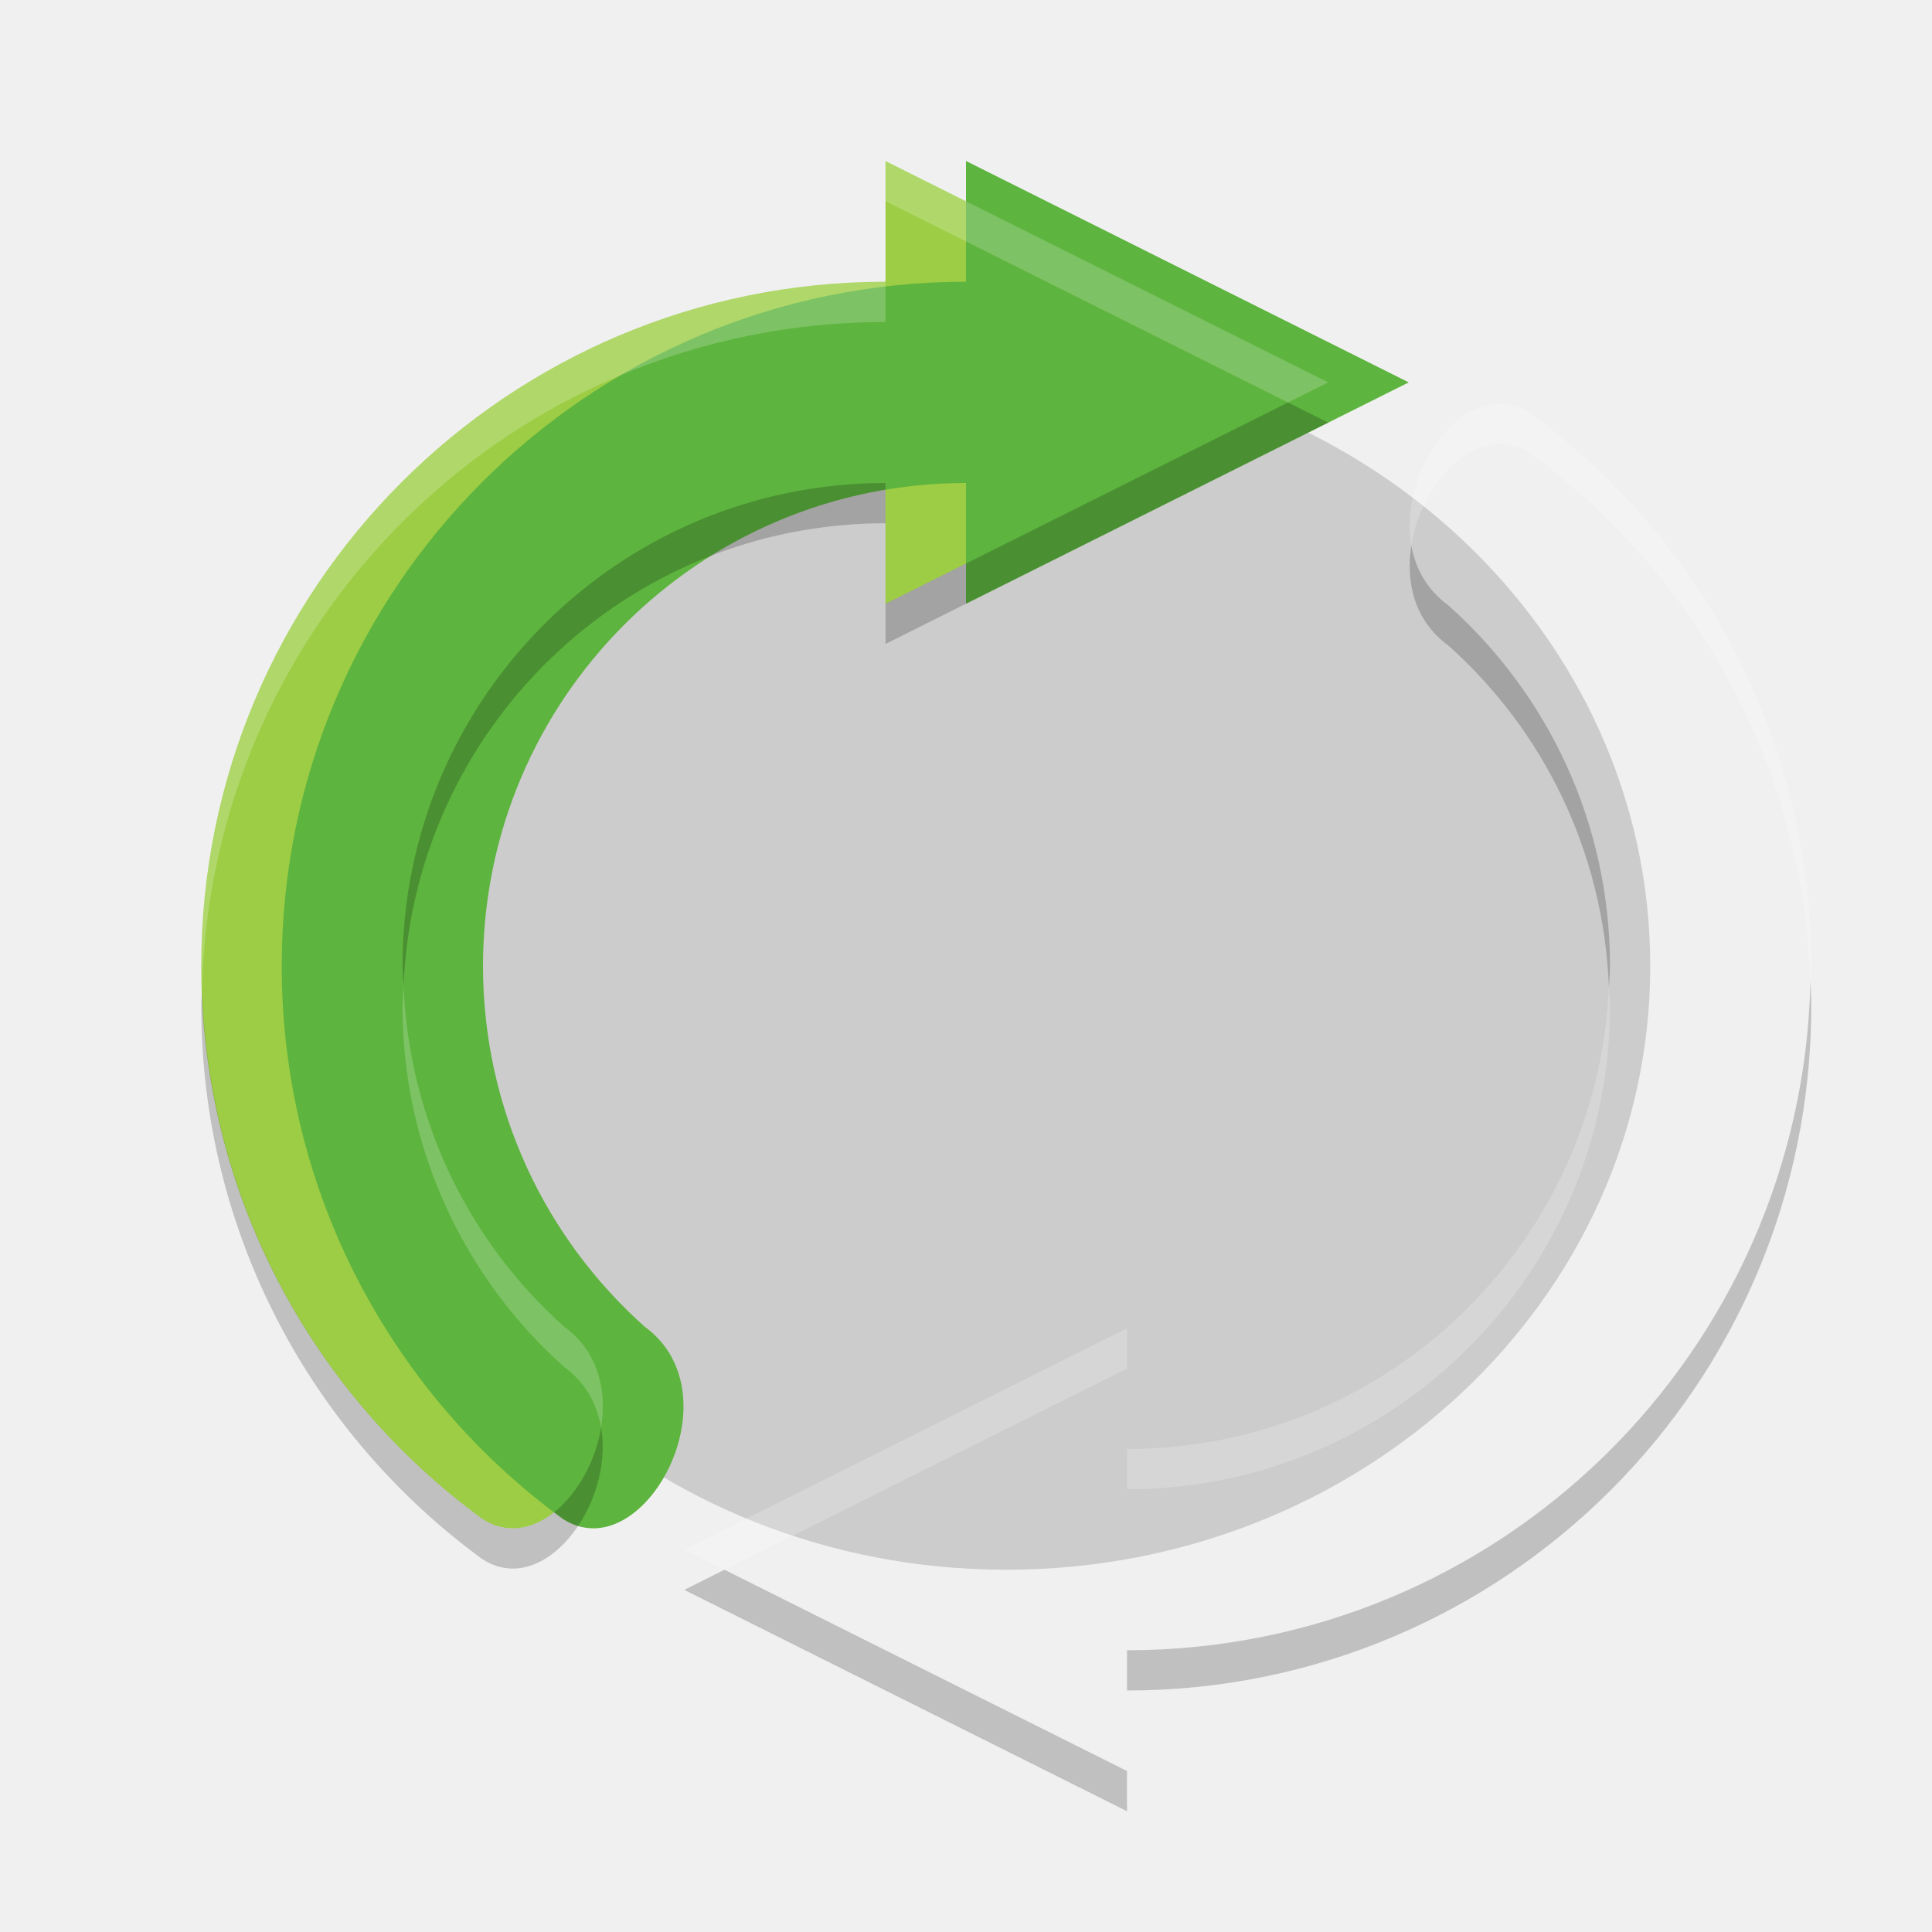
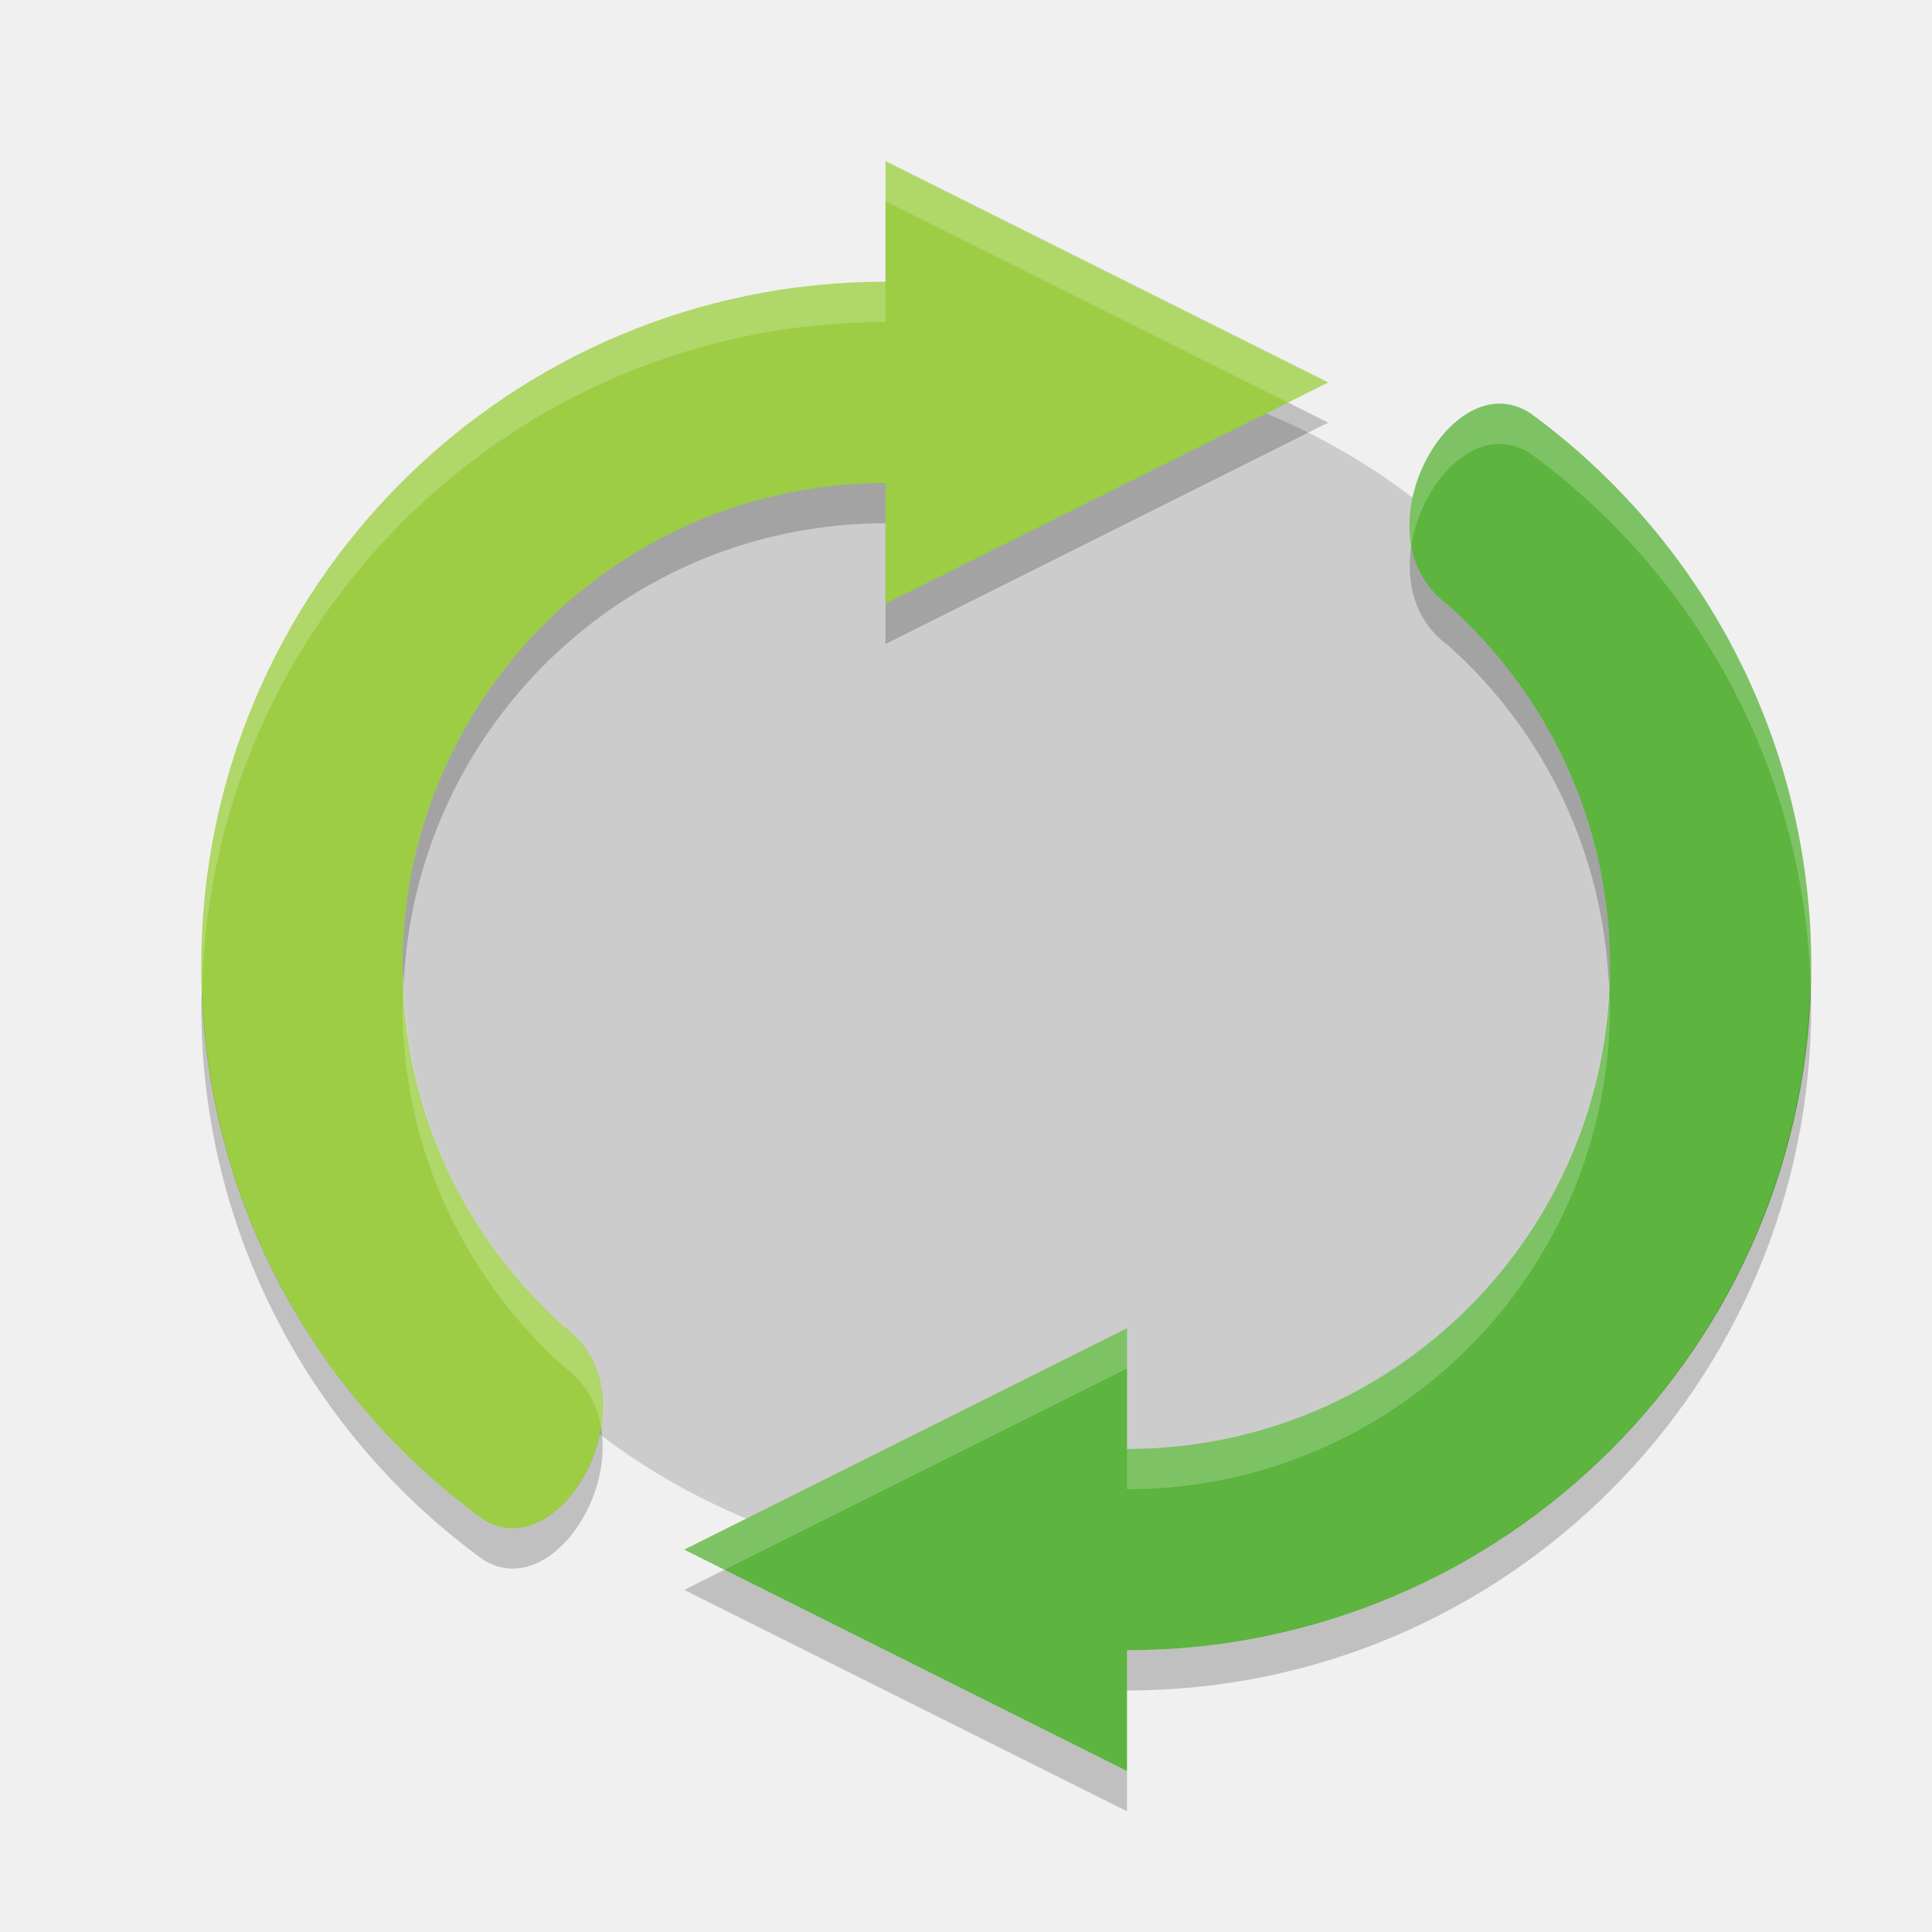
<svg xmlns="http://www.w3.org/2000/svg" height="48" width="48" version="1">
-   <ellipse rx="16" ry="15" cy="24" cx="25" fill="#ccc" />
-   <g fill="#9ccd44" transform="translate(-2)">
-     <path transform="translate(2)" d="m22 4v3c-9.389 0-17 7.611-17 17 0 5.643 2.75 10.644 6.982 13.736 1.989 1.289 4.362-3.076 2.039-4.771-2.468-2.197-4.022-5.399-4.022-8.964 0-6.627 5.373-12 12-12v3l5.5-2.75 5.5-2.75-5.5-2.75-5.5-2.75z" />
-   </g>
-   <g fill="#5db43e" transform="matrix(-1,0,0,-1,52,48)">
-     <path d="m37.264 10.029c-1.755-0.005-3.317 3.522-1.285 5.006 2.467 2.198 4.021 5.4 4.021 8.965 0 6.627-5.373 12-12 12v-3l-5.5 2.75-5.5 2.75 5.5 2.75 5.5 2.75v-3c9.389 0 17-7.611 17-17 0-5.643-2.75-10.644-6.982-13.736-0.249-0.161-0.503-0.234-0.754-0.234z" />
-   </g>
-   <g transform="translate(-2,1)">
-     <path opacity=".2" d="m32 9-4.5 2.25-5.5 2.75v1l5.5-2.75 5.5-2.75-1-0.5zm-10 2c-6.627 0-12 5.373-12 12 0 0.163 0.021 0.321 0.027 0.482 0.273-6.385 5.52-11.482 11.973-11.482v-1zm13.064 1.553c-0.144 0.914 0.078 1.871 0.915 2.482 2.355 2.097 3.859 5.114 3.994 8.483 0.007-0.173 0.027-0.343 0.027-0.518 0-3.565-1.554-6.767-4.021-8.965-0.532-0.388-0.814-0.915-0.915-1.482zm9.916 10.818c-0.199 9.216-7.716 16.629-16.98 16.629v1c9.389 0 17-7.611 17-17 0-0.211-0.012-0.42-0.02-0.629zm-39.96 0.258c-0.003 0.125-0.019 0.246-0.019 0.371 0 5.643 2.75 10.644 6.982 13.736 1.531 0.992 3.279-1.36 2.952-3.271-0.265 1.617-1.684 3.093-2.952 2.271-4.073-2.976-6.766-7.723-6.962-13.107zm12.98 14.371-1 0.5 5.5 2.75 5.5 2.75v-1l-5.5-2.75-4.5-2.25z" transform="translate(2)" />
-   </g>
-   <g fill="#fff" transform="translate(-2)">
-     <path opacity=".2" transform="translate(2)" d="m22 4v1l5.5 2.75 4.5 2.25 1-0.5-5.5-2.75-5.5-2.75zm0 3c-9.389 0-17 7.611-17 17 0 0.211 0.012 0.42 0.019 0.629 0.199-9.216 7.716-16.629 16.98-16.629v-1zm15.264 3.029c-1.297-0.003-2.485 1.92-2.2 3.524 0.207-1.307 1.167-2.526 2.2-2.524 0.25 0.001 0.505 0.074 0.754 0.235 4.074 2.976 6.766 7.723 6.962 13.107 0.003-0.125 0.02-0.246 0.02-0.371 0-5.643-2.75-10.644-6.982-13.736-0.249-0.161-0.504-0.234-0.754-0.235zm-27.237 14.453c-0.007 0.173-0.027 0.343-0.027 0.518 0 3.565 1.554 6.767 4.021 8.965 0.536 0.391 0.814 0.927 0.913 1.5 0.15-0.92-0.07-1.885-0.913-2.5-2.355-2.097-3.859-5.114-3.994-8.483zm29.946 0.036c-0.273 6.385-5.52 11.482-11.973 11.482v1c6.627 0 12-5.373 12-12 0-0.163-0.021-0.321-0.027-0.482zm-11.973 8.482l-5.5 2.75-5.5 2.75 1 0.5 4.5-2.25 5.5-2.75v-1z" />
-   </g>
+   <ellipse style="fill:#cccccc" rx="16" ry="15" cy="24" cx="25" />
+   <path style="fill:#9ccd44" d="m 22,4 0,3 C 12.611,7 5,14.611 5,24 c 0,5.643 2.75,10.644 6.982,13.736 1.989,1.289 4.362,-3.076 2.039,-4.771 -2.468,-2.197 -4.022,-5.399 -4.022,-8.964 0,-6.627 5.373,-12 12,-12 l 0,3 5.5,-2.75 5.5,-2.75 -5.5,-2.75 -5.5,-2.75 z" />
+   <path style="fill:#5db43e" d="M 37.264,10.029 C 35.509,10.024 33.947,13.552 35.979,15.035 38.446,17.233 40,20.435 40,24 40,30.627 34.627,36 28,36 l 0,-3 -5.5,2.75 -5.5,2.75 5.5,2.75 5.5,2.75 0,-3 c 9.389,0 17,-7.611 17,-17 0,-5.643 -2.75,-10.644 -6.982,-13.736 -0.249,-0.161 -0.503,-0.234 -0.754,-0.234 z" />
+   <path style="opacity:0.2" d="M 32,10 27.5,12.25 22,15 22,16 27.5,13.25 33,10.5 32,10 Z m -10,2 c -6.627,0 -12,5.373 -12,12 0,0.163 0.021,0.321 0.027,0.482 C 10.3,18.097 15.547,13 22,13 l 0,-1 z m 13.064,1.553 c -0.144,0.914 0.078,1.871 0.915,2.482 2.355,2.097 3.859,5.114 3.994,8.483 C 39.98,24.345 40,24.175 40,24 40,20.435 38.446,17.233 35.979,15.035 35.447,14.647 35.165,14.12 35.064,13.553 Z M 44.98,24.371 C 44.781,33.587 37.264,41 28,41 l 0,1 c 9.389,0 17,-7.611 17,-17 0,-0.211 -0.012,-0.42 -0.02,-0.629 z M 5.02,24.629 C 5.017,24.754 5,24.875 5,25 c 0,5.643 2.75,10.644 6.982,13.736 1.531,0.992 3.279,-1.36 2.952,-3.271 -0.265,1.617 -1.684,3.093 -2.952,2.271 C 7.909,34.76 5.217,30.013 5.021,24.629 Z M 18,39 17,39.5 22.5,42.25 28,45 28,44 22.5,41.25 18,39 Z" />
+   <path style="opacity:0.2;fill:#ffffff" d="M 22,4 22,5 27.5,7.75 32,10 33,9.5 27.5,6.75 22,4 Z m 0,3 C 12.611,7 5,14.611 5,24 5,24.211 5.012,24.42 5.019,24.629 5.219,15.413 12.736,8 22,8 l 0,-1 z m 15.264,3.029 c -1.297,-0.003 -2.485,1.92 -2.2,3.524 0.207,-1.307 1.167,-2.526 2.2,-2.524 0.25,10e-4 0.505,0.074 0.754,0.235 4.074,2.976 6.766,7.723 6.962,13.107 C 44.983,24.246 45,24.125 45,24 45,18.357 42.25,13.356 38.018,10.264 37.769,10.103 37.514,10.03 37.264,10.029 Z M 10.027,24.482 C 10.02,24.655 10,24.825 10,25 c 0,3.565 1.554,6.767 4.021,8.965 0.536,0.391 0.814,0.927 0.913,1.5 0.15,-0.92 -0.07,-1.885 -0.913,-2.5 -2.355,-2.097 -3.859,-5.114 -3.994,-8.483 z m 29.946,0.036 C 39.7,30.903 34.453,36 28,36 l 0,1 c 6.627,0 12,-5.373 12,-12 0,-0.163 -0.021,-0.321 -0.027,-0.482 z M 28,33 22.5,35.75 17,38.5 18,39 22.5,36.75 28,34 28,33 Z" />
</svg>
